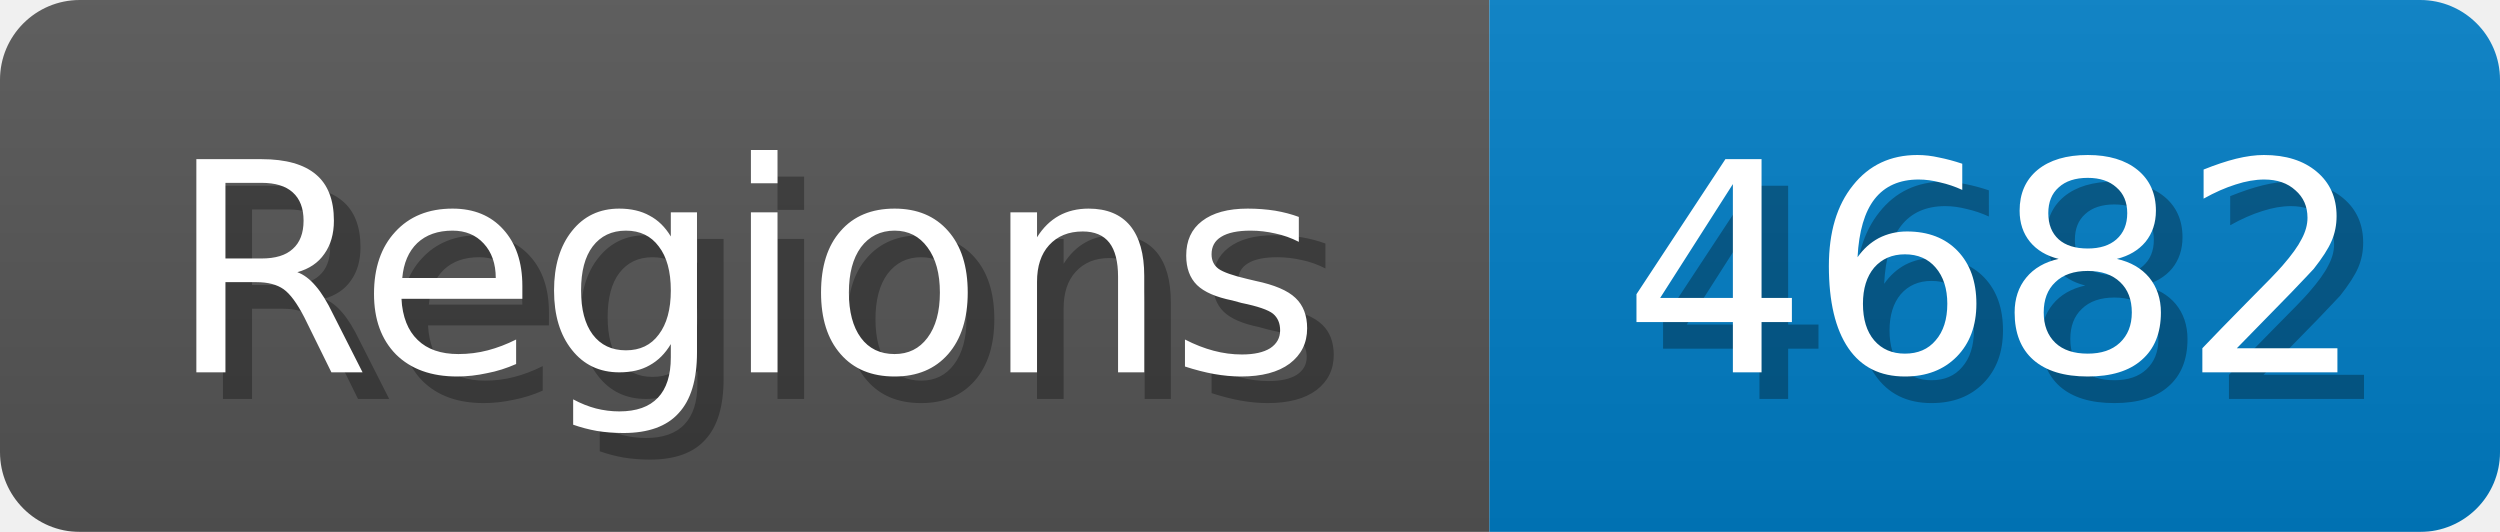
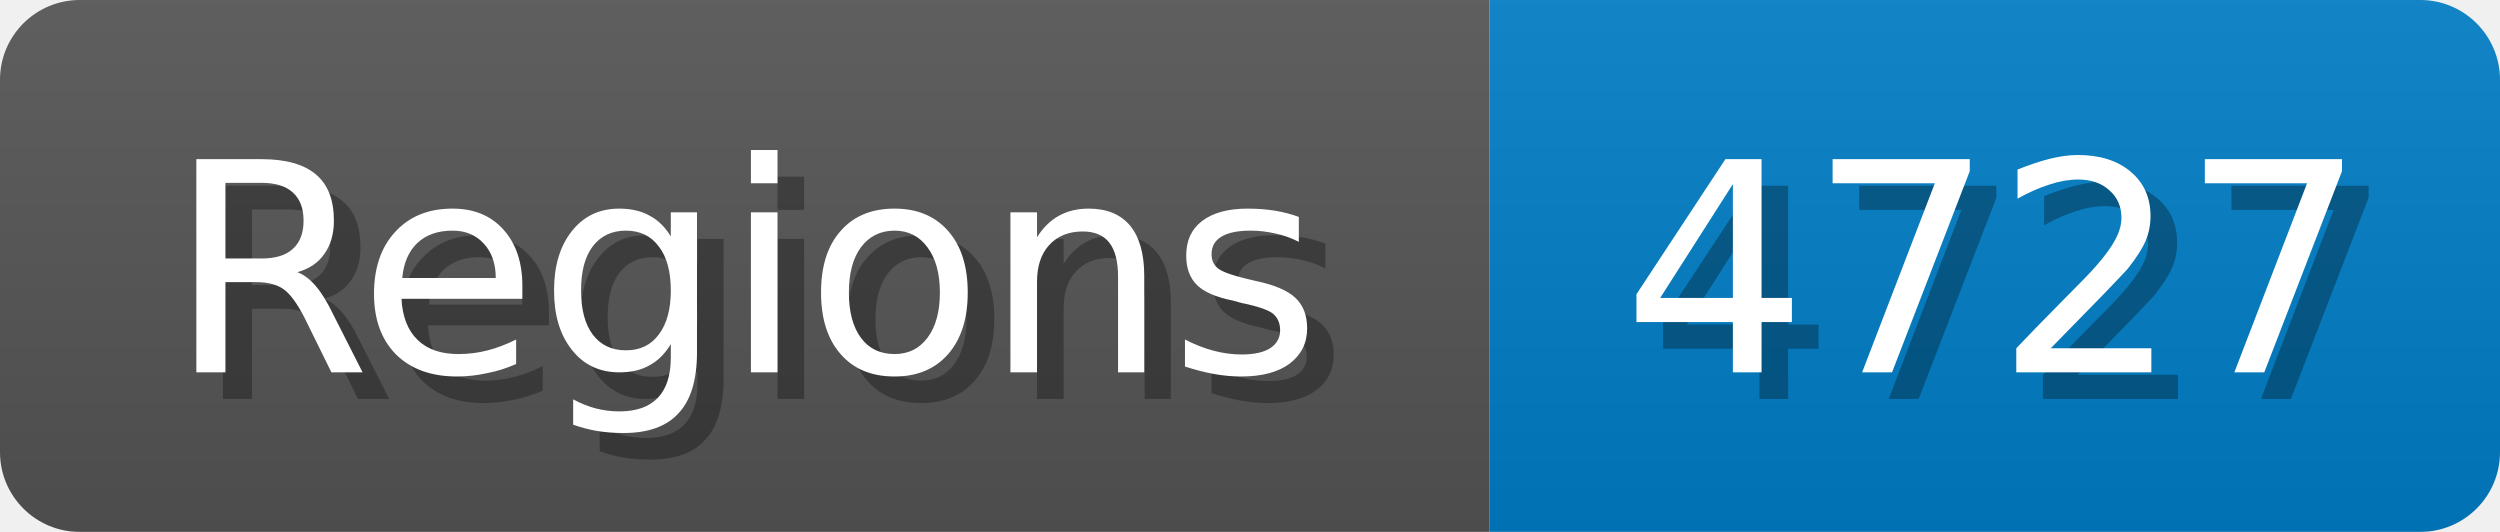
<svg xmlns="http://www.w3.org/2000/svg" width="94" height="20">
  <linearGradient id="b" x2="0" y2="100%">
    <stop offset="0" stop-color="#bbb" stop-opacity=".1" />
    <stop offset="1" stop-opacity=".1" />
  </linearGradient>
  <mask id="anybadge_1">
    <rect width="94" height="20" rx="3" fill="#fff" />
  </mask>
  <g mask="url(#anybadge_1)">
    <path fill="#555" d="M0 0h56v20H0z" />
    <path fill="#007ec6" d="M56 0h38v20H56z" />
    <path fill="url(#b)" d="M0 0h94v20H0z" />
  </g>
  <g fill="#fff" text-anchor="middle" font-family="DejaVu Sans,Verdana,Geneva,sans-serif" font-size="11">
    <text x="29.0" y="15" fill="#010101" fill-opacity=".3">Regions</text>
    <text x="28.0" y="14">Regions</text>
  </g>
  <g fill="#fff" text-anchor="middle" font-family="DejaVu Sans,Verdana,Geneva,sans-serif" font-size="11">
-     <text x="76.0" y="15" fill="#010101" fill-opacity=".3">4682</text>
-     <text x="75.0" y="14">4682</text>
+     <text x="76.0" y="15" fill="#010101" fill-opacity=".3">4727</text>
+     <text x="75.0" y="14">4727</text>
  </g>
</svg>
